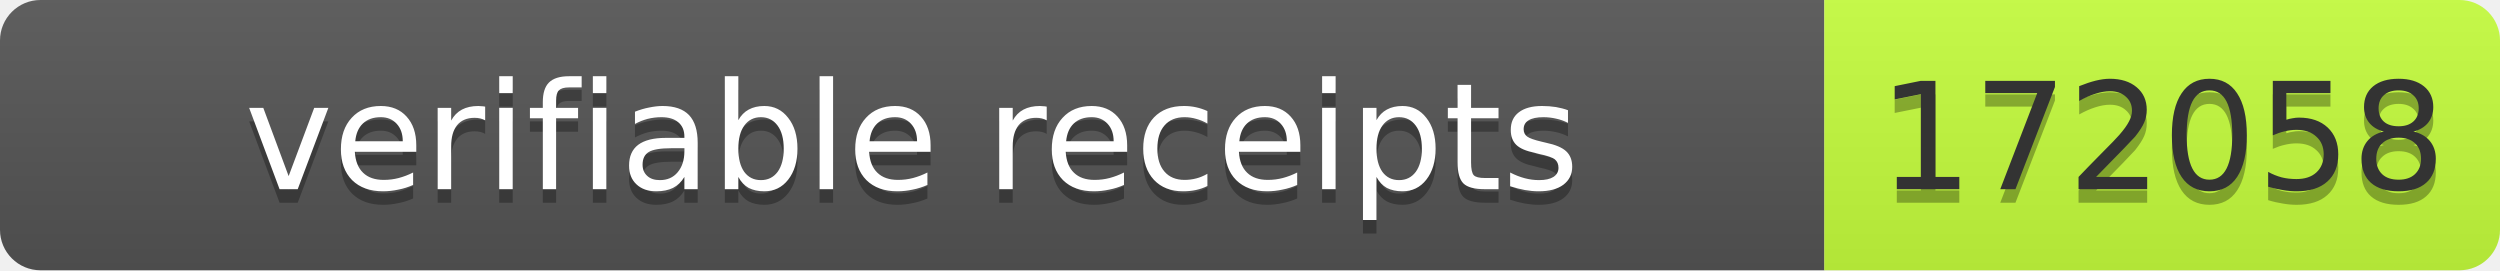
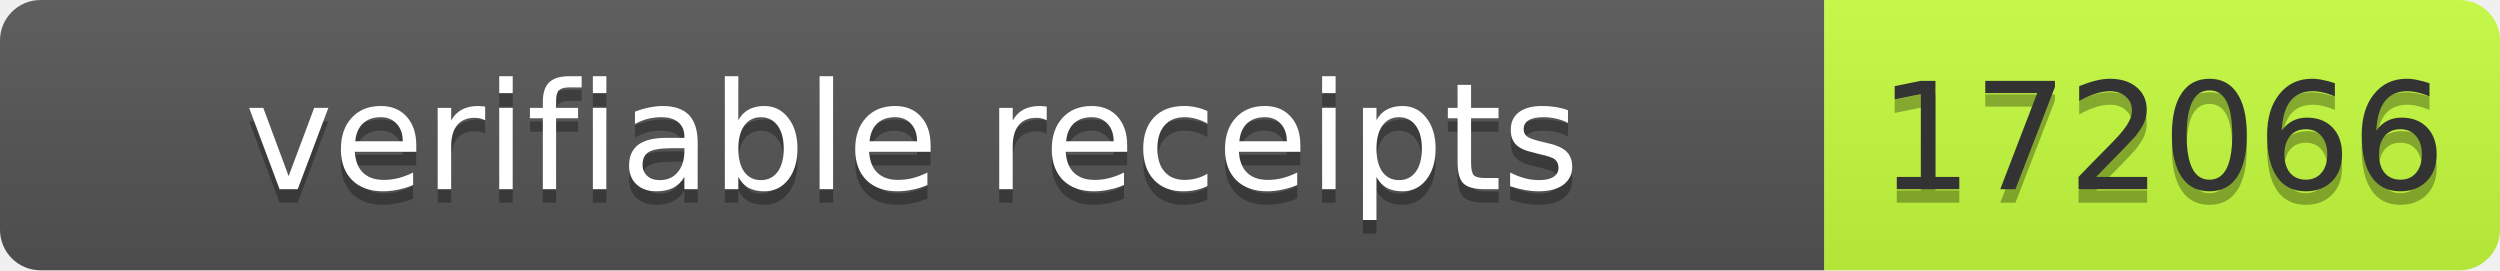
- <svg xmlns="http://www.w3.org/2000/svg" width="185" height="20" role="img" aria-label="verifiable receipts: 172058">
+ <svg xmlns="http://www.w3.org/2000/svg" width="185" height="20" role="img" aria-label="verifiable receipts: 172066">
  <linearGradient id="s" x2="0" y2="100%">
    <stop offset="0" stop-color="#bbb" stop-opacity=".1" />
    <stop offset="1" stop-opacity=".1" />
  </linearGradient>
  <clipPath id="r">
    <rect width="185" height="20" rx="3" fill="#fff" />
  </clipPath>
  <g clip-path="url(#r)">
    <rect width="135" height="20" fill="#555" />
    <rect x="135" width="50" height="20" fill="#c6ff3d" />
    <rect width="185" height="20" fill="url(#s)" />
  </g>
  <g font-family="Verdana,Geneva,DejaVu Sans,sans-serif" font-size="11">
    <text x="67.5" y="15" fill="#010101" fill-opacity=".3" text-anchor="middle" textLength="125">verifiable receipts</text>
    <text x="67.5" y="14" fill="#fff" text-anchor="middle" textLength="125">verifiable receipts</text>
-     <text x="160" y="15" fill="#010101" fill-opacity=".3" text-anchor="middle" textLength="40">172058</text>
-     <text x="160" y="14" fill="#333" text-anchor="middle" textLength="40">172058</text>
+     <text x="160" y="15" fill="#010101" fill-opacity=".3" text-anchor="middle" textLength="40">172066</text>
+     <text x="160" y="14" fill="#333" text-anchor="middle" textLength="40">172066</text>
  </g>
</svg>
